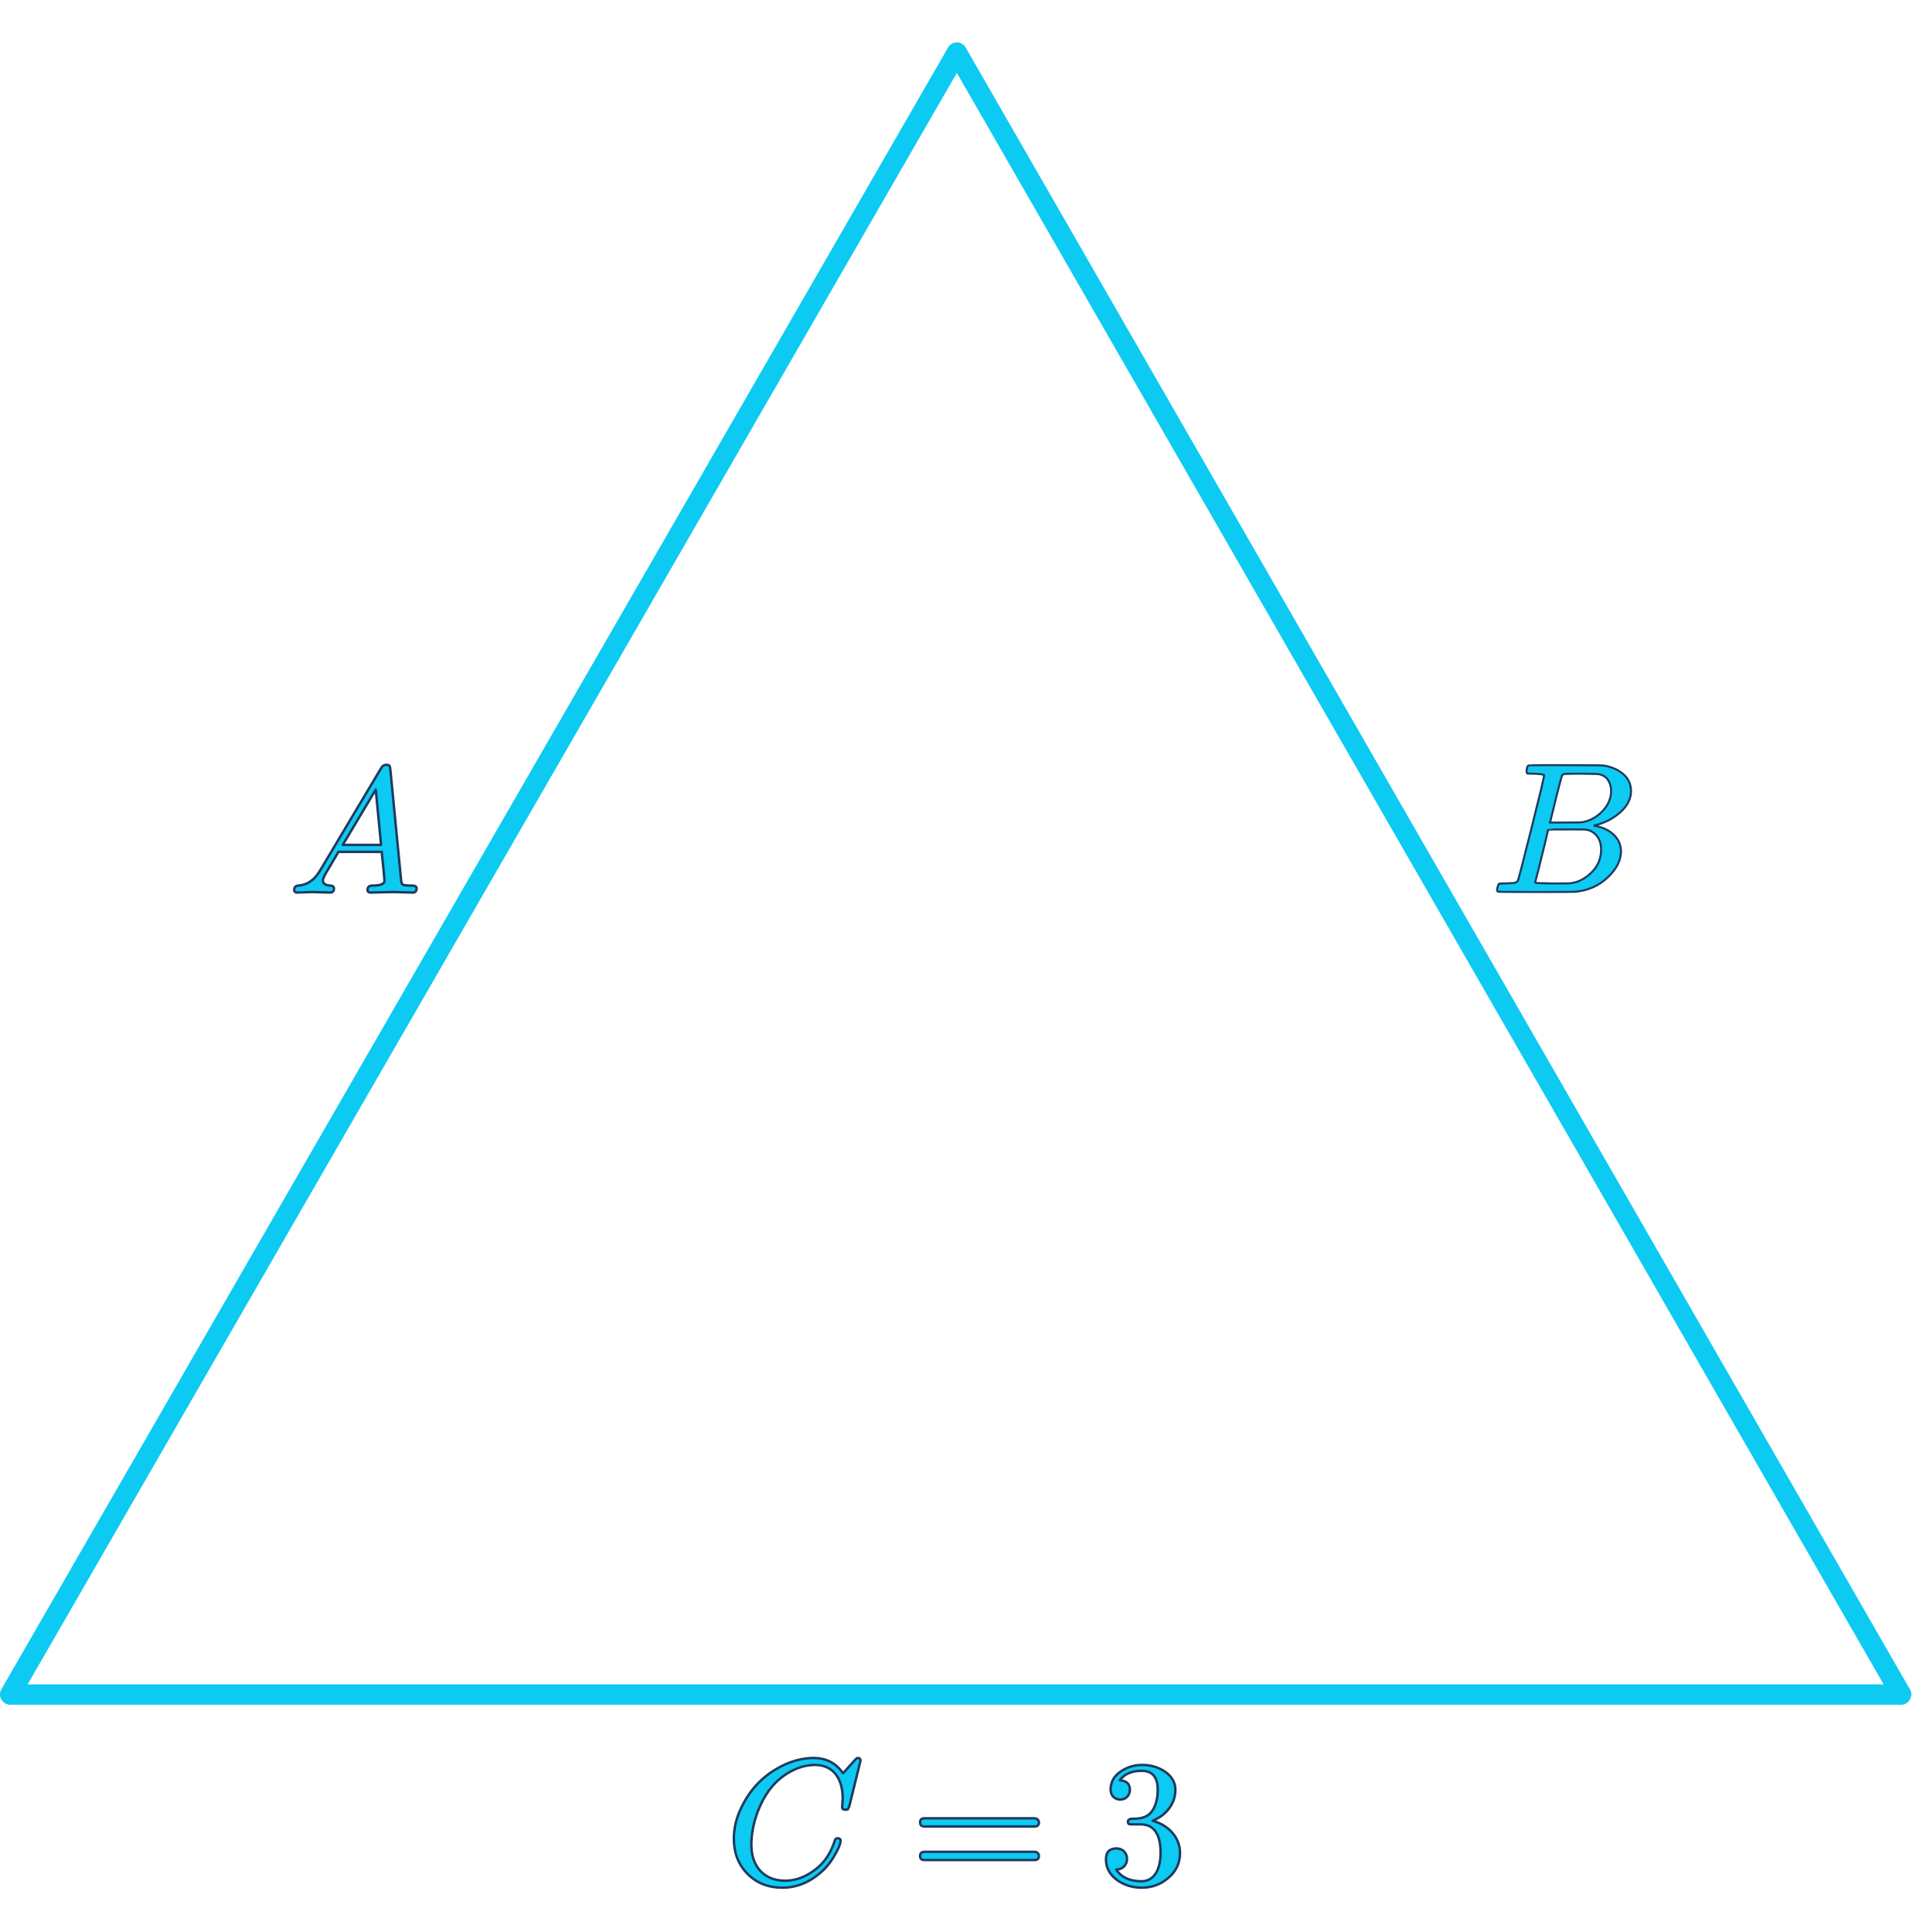
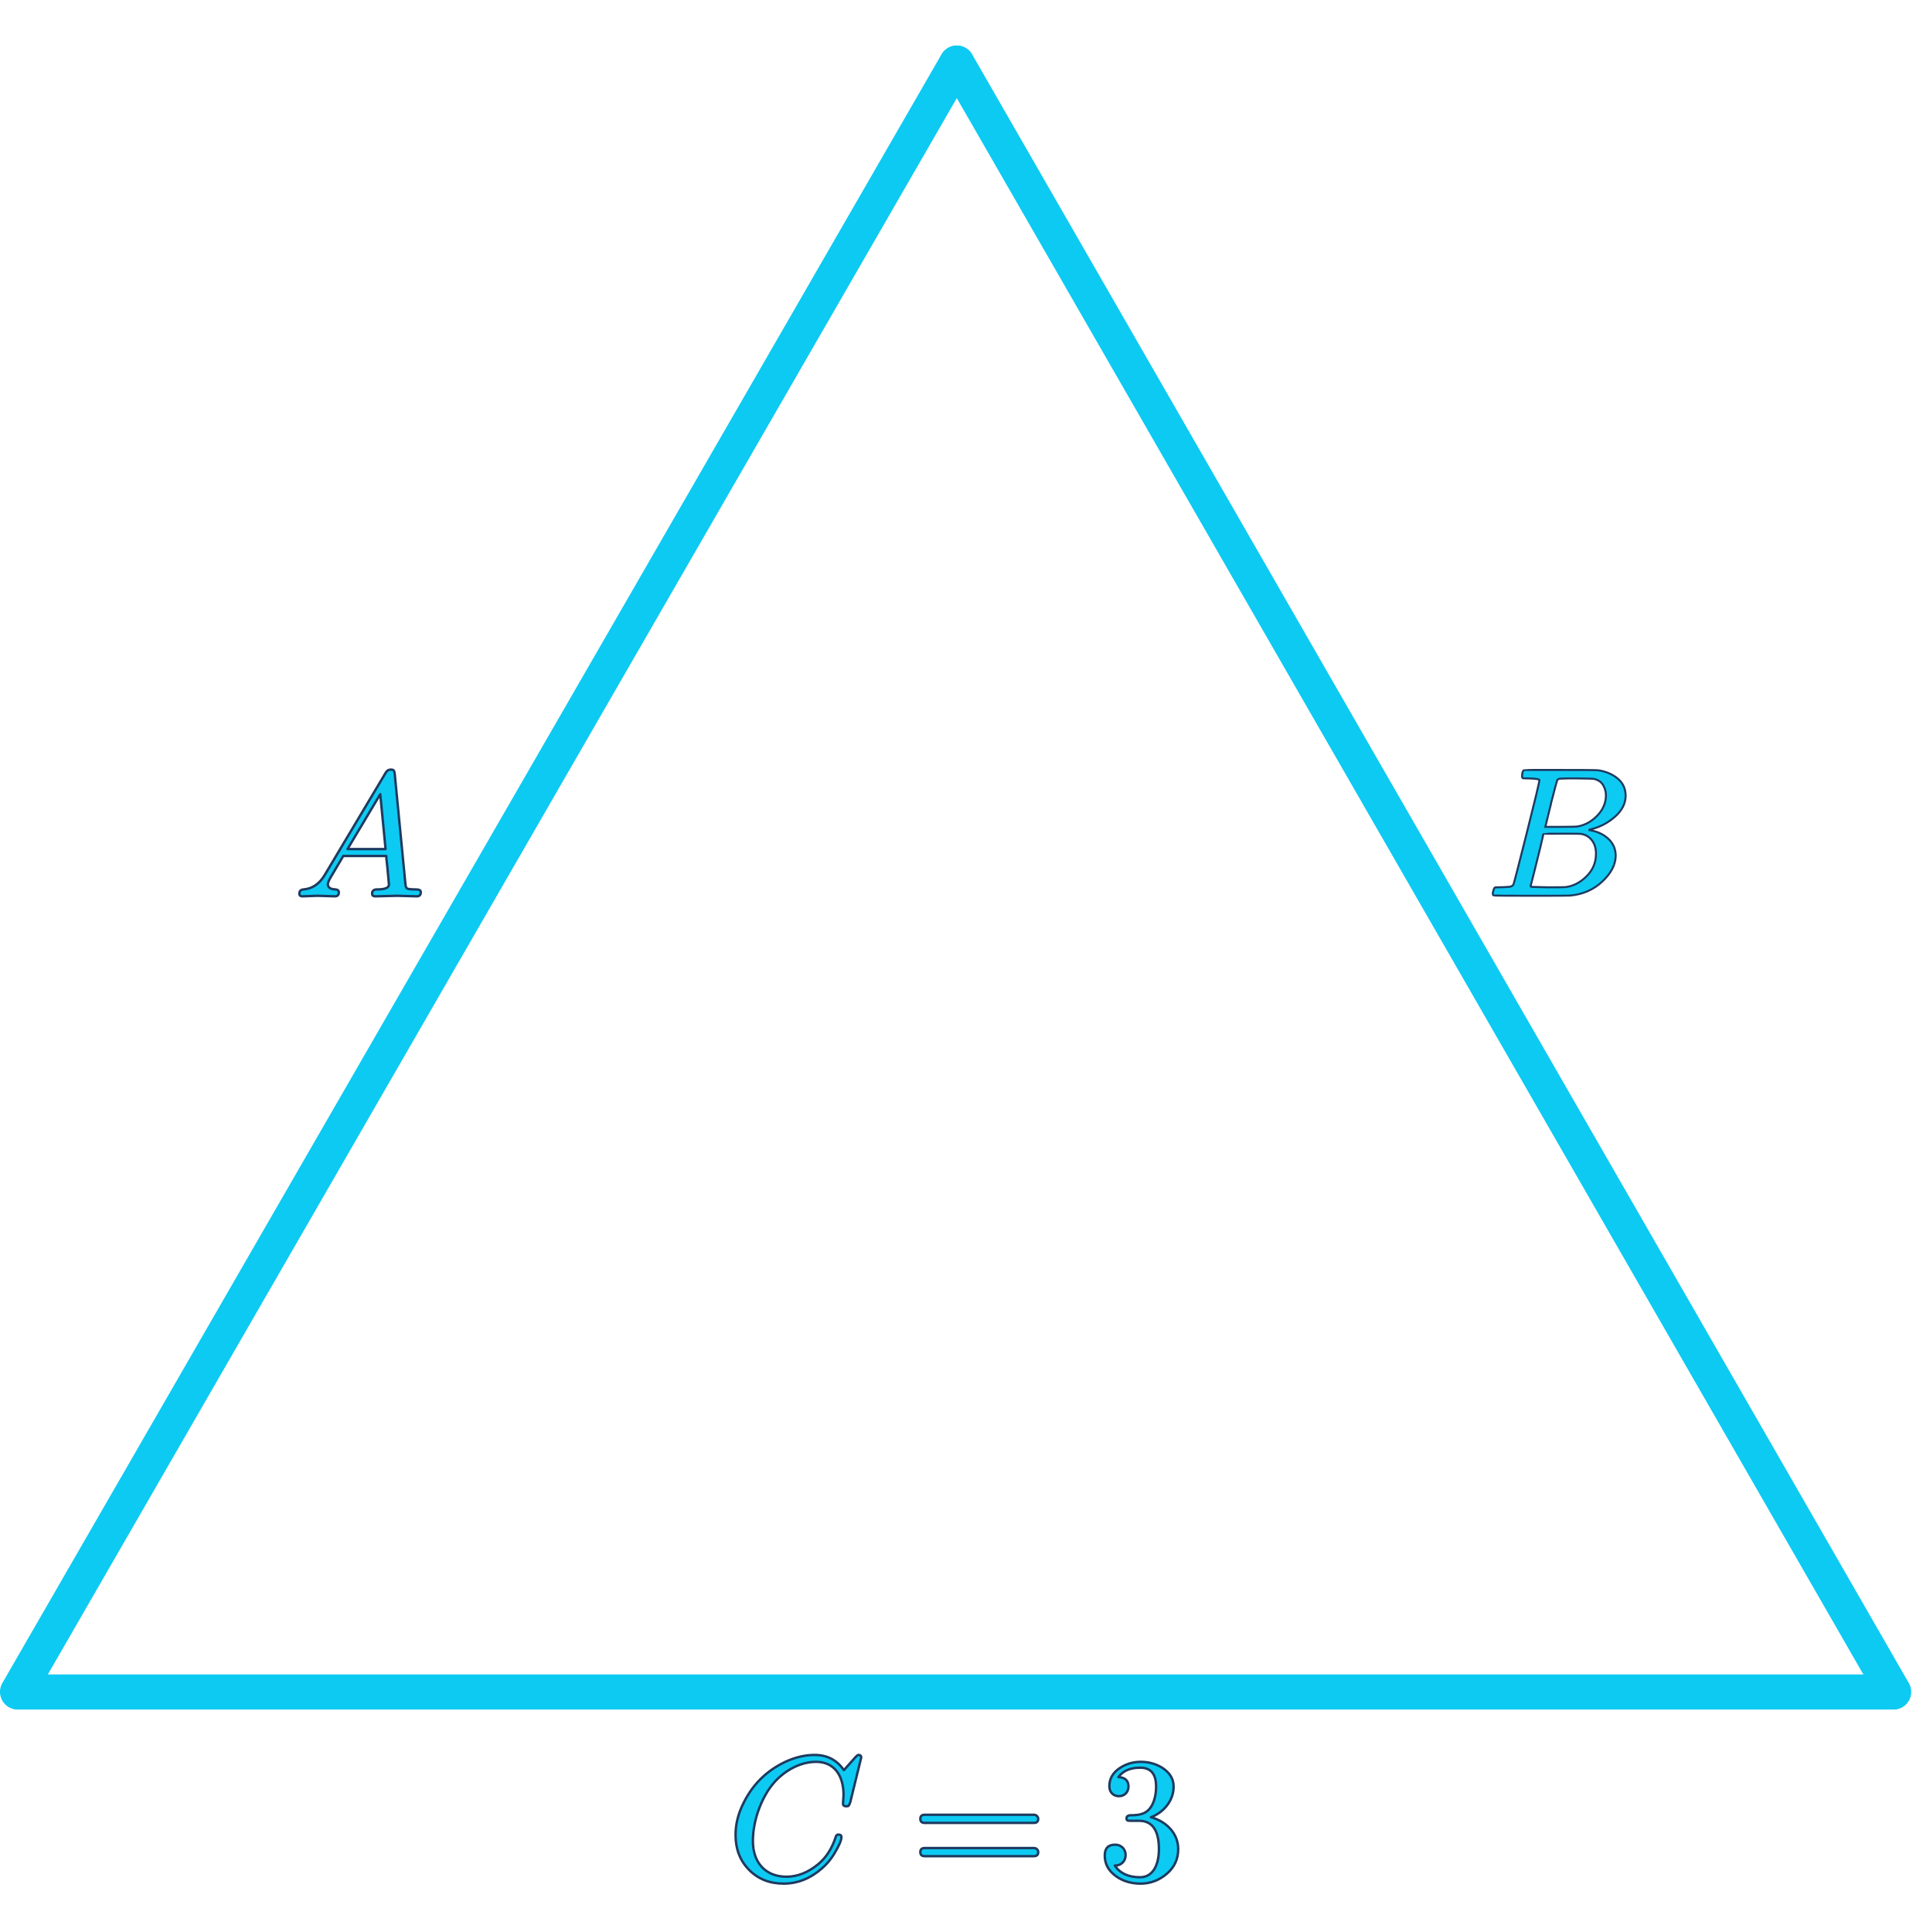
- <svg xmlns="http://www.w3.org/2000/svg" width="198" height="200" viewBox="0 0 785 758" version="1.1" xml:space="preserve" style="fill-rule:evenodd;clip-rule:evenodd;stroke-linecap:round;stroke-linejoin:round;stroke-miterlimit:1.5;">
-   <path d="M4.343,678.009l775.673,0" style="fill:none;stroke:#0dcaf2;stroke-width:8.33px;" />
-   <path d="M392.683,4.167l387.438,673.775" style="fill:none;stroke:#0dcaf2;stroke-width:8.33px;" />
-   <path d="M392.617,4.167l-388.45,673.775" style="fill:none;stroke:#0dcaf2;stroke-width:8.33px;" />
+ <svg xmlns="http://www.w3.org/2000/svg" width="198" height="200" viewBox="0 0 613 590" version="1.1" xml:space="preserve" style="fill-rule:evenodd;clip-rule:evenodd;stroke-linecap:round;stroke-linejoin:round;stroke-miterlimit:1.5;">
+   <path d="M5.761,527.679l600.947,0" style="fill:none;stroke:#0dcaf2;stroke-width:11.25px;" />
+   <path d="M306.625,5.625l300.165,522.002" style="fill:none;stroke:#0dcaf2;stroke-width:11.25px;" />
+   <path d="M306.574,5.625l-300.949,522.002" style="fill:none;stroke:#0dcaf2;stroke-width:11.25px;" />
+   <path d="M489.923,234.875c-1.063,0 -1.693,-0.019 -1.89,-0.059c-0.197,-0.039 -0.296,-0.255 -0.296,-0.649c0,-1.063 0.217,-1.713 0.65,-1.949c0.04,-0.039 2.599,-0.059 7.677,-0.059c10.197,0 15.57,0.04 16.121,0.119c2.481,0.393 4.547,1.279 6.201,2.657c1.653,1.377 2.5,3.189 2.539,5.432c0,2.52 -1.141,4.784 -3.425,6.791c-2.283,2.008 -4.901,3.366 -7.854,4.075l-0.59,0.177c2.519,0.355 4.586,1.26 6.2,2.717c1.614,1.456 2.441,3.267 2.48,5.432c0,2.875 -1.417,5.65 -4.252,8.327c-2.834,2.677 -6.318,4.192 -10.452,4.546c-0.275,0.04 -4.429,0.06 -12.46,0.06c-7.874,0 -11.87,-0.039 -11.987,-0.118c-0.158,-0.118 -0.237,-0.275 -0.237,-0.473c0,-0.275 0.04,-0.551 0.119,-0.827c0.197,-0.747 0.393,-1.161 0.59,-1.239c0.157,-0.04 0.453,-0.06 0.886,-0.06l0.354,0c1.063,0 2.244,-0.059 3.543,-0.177c0.551,-0.118 0.925,-0.354 1.122,-0.708c0.118,-0.158 1.536,-5.63 4.252,-16.417c2.716,-10.787 4.074,-16.475 4.074,-17.066c0,-0.275 -1.121,-0.453 -3.365,-0.532Zm24.683,5.492c0,-1.18 -0.295,-2.283 -0.885,-3.306c-0.591,-1.024 -1.555,-1.694 -2.894,-2.008c-0.276,-0.079 -2.086,-0.138 -5.432,-0.178l-2.481,0c-0.866,0 -1.555,0.02 -2.066,0.06l-0.768,-0c-0.591,0.039 -0.965,0.235 -1.122,0.59c-0.079,0.158 -0.709,2.52 -1.89,7.086c0,0.119 -0.02,0.236 -0.059,0.355l-1.831,7.441l4.783,-0c3.189,-0 5.02,-0.04 5.492,-0.119c2.363,-0.394 4.468,-1.536 6.319,-3.425c1.85,-1.89 2.795,-4.055 2.834,-6.496Zm-3.189,18.602c0,-1.732 -0.452,-3.169 -1.358,-4.311c-0.905,-1.142 -2.086,-1.811 -3.543,-2.008c-0.236,-0.039 -1.87,-0.059 -4.901,-0.059c-4.646,0 -6.988,0.02 -7.027,0.059c-0,0.079 -0.335,1.516 -1.004,4.311c-0.669,2.795 -1.359,5.571 -2.067,8.327l-1.063,4.133c0,0.157 0.237,0.236 0.709,0.236c0.472,0 2.067,0.04 4.783,0.118c3.504,0 5.394,-0.019 5.669,-0.059c2.441,-0.275 4.685,-1.417 6.732,-3.425c2.047,-2.007 3.07,-4.448 3.07,-7.322Z" style="fill:#0dcaf2;fill-rule:nonzero;stroke:#1e3a5f;stroke-width:0.64px;stroke-linecap:butt;stroke-linejoin:miter;stroke-miterlimit:4;" />
+   <path id="MJX-214-NCM-I-1D434" d="M101.712,272.499c1.021,0 4.537,0.171 5.616,0.171c0.85,-0 1.247,-0.454 1.247,-1.305c0,-0.511 -0.34,-0.851 -1.078,-0.907c-1.644,-0.058 -2.438,-0.625 -2.438,-1.702c-0,-0.511 0.51,-1.645 1.588,-3.347c1.531,-2.553 2.609,-4.425 3.347,-5.672l13.784,-0c-0,0.396 0.056,1.191 0.226,2.439c0.398,4.141 0.625,6.409 0.625,6.693c-0,1.078 -1.249,1.589 -3.801,1.589c-1.078,-0 -1.589,0.453 -1.589,1.361c0,0.567 0.341,0.851 1.022,0.851c1.361,-0 5.672,-0.171 7.033,-0.171c1.135,0 5.163,0.171 6.297,0.171c0.85,-0 1.248,-0.454 1.248,-1.362c-0,-0.567 -0.511,-0.85 -1.532,-0.85c-1.588,-0 -2.553,-0.114 -2.836,-0.285c-0.284,-0.169 -0.511,-0.68 -0.567,-1.531l-3.404,-35.055c-0.17,-1.079 -0.113,-1.532 -1.304,-1.532c-0.681,0 -1.248,0.34 -1.645,1.078l-19.514,32.73c-1.701,2.836 -3.97,4.368 -6.75,4.595c-0.907,0.056 -1.361,0.51 -1.361,1.361c-0,0.567 0.34,0.851 0.964,0.851c0.908,-0 3.914,-0.171 4.822,-0.171m20.137,-32.559l1.702,17.584l-12.196,0l10.494,-17.584Z" style="fill:#0dcaf2;fill-rule:nonzero;stroke:#1e3a5f;stroke-width:0.77px;stroke-linecap:butt;stroke-miterlimit:2;" />
  <g>
-     <path d="M629.275,300.072c-1.372,0 -2.185,-0.025 -2.439,-0.076c-0.255,-0.051 -0.382,-0.33 -0.382,-0.838c0,-1.372 0.28,-2.211 0.839,-2.516c0.051,-0.05 3.354,-0.076 9.909,-0.076c13.161,0 20.097,0.051 20.808,0.153c3.202,0.508 5.869,1.651 8.004,3.43c2.134,1.778 3.226,4.116 3.277,7.012c0,3.252 -1.473,6.174 -4.421,8.765c-2.947,2.592 -6.326,4.345 -10.137,5.26l-0.762,0.228c3.252,0.458 5.919,1.627 8.003,3.507c2.083,1.88 3.15,4.217 3.201,7.012c0,3.71 -1.829,7.292 -5.488,10.747c-3.658,3.456 -8.156,5.412 -13.491,5.869c-0.356,0.051 -5.717,0.077 -16.083,0.077c-10.163,-0 -15.321,-0.051 -15.473,-0.153c-0.203,-0.152 -0.305,-0.355 -0.305,-0.61c0,-0.355 0.051,-0.711 0.153,-1.067c0.254,-0.965 0.508,-1.499 0.762,-1.6c0.203,-0.051 0.584,-0.077 1.143,-0.077l0.457,0c1.372,0 2.897,-0.076 4.574,-0.228c0.711,-0.153 1.194,-0.458 1.448,-0.915c0.152,-0.203 1.982,-7.266 5.488,-21.19c3.506,-13.923 5.259,-21.265 5.259,-22.028c0,-0.355 -1.448,-0.584 -4.344,-0.686Zm31.86,7.089c0,-1.524 -0.381,-2.947 -1.143,-4.268c-0.762,-1.322 -2.007,-2.186 -3.735,-2.592c-0.356,-0.102 -2.693,-0.178 -7.012,-0.229l-3.202,0c-1.117,0 -2.007,0.026 -2.667,0.077l-0.991,-0c-0.762,0.05 -1.245,0.304 -1.448,0.762c-0.102,0.203 -0.915,3.252 -2.439,9.146c-0,0.153 -0.026,0.305 -0.077,0.458l-2.363,9.604l6.174,-0c4.116,-0 6.479,-0.051 7.089,-0.153c3.049,-0.508 5.767,-1.982 8.156,-4.421c2.388,-2.439 3.608,-5.234 3.658,-8.384Zm-4.116,24.01c0,-2.236 -0.584,-4.091 -1.753,-5.564c-1.168,-1.474 -2.693,-2.338 -4.573,-2.592c-0.305,-0.051 -2.414,-0.076 -6.326,-0.076c-5.997,-0 -9.02,0.025 -9.071,0.076c0,0.102 -0.432,1.956 -1.296,5.564c-0.863,3.608 -1.753,7.191 -2.667,10.748l-1.372,5.335c-0,0.203 0.305,0.305 0.914,0.305c0.61,0 2.668,0.051 6.174,0.152c4.523,0 6.962,-0.025 7.318,-0.076c3.15,-0.355 6.047,-1.829 8.689,-4.421c2.642,-2.591 3.963,-5.742 3.963,-9.451Z" style="fill:#0dcaf2;fill-rule:nonzero;stroke:#1e3a5f;stroke-width:0.83px;stroke-linecap:butt;stroke-linejoin:miter;stroke-miterlimit:4;" />
+     <path id="MJX-214-NCM-I-1D436" d="M241.259,575.475c0,-7.26 3.177,-14.634 6.75,-18.719c2.893,-3.347 7.885,-6.693 13.5,-6.693c5.9,0 8.793,4.481 8.793,10.607c-0,0.511 -0.171,2.326 -0.171,2.836c0,0.511 0.341,0.795 1.078,0.795c0.284,-0 0.511,-0.057 0.681,-0.114c0.284,-0.397 0.453,-0.794 0.567,-1.191l3.517,-14.351c-0,-0.511 -0.284,-0.795 -0.851,-0.795c-0.227,0 -0.567,0.227 -1.021,0.738l-3.687,4.141c-2.212,-3.234 -5.332,-4.879 -9.36,-4.879c-3.12,0 -6.182,0.738 -9.302,2.156c-6.296,2.95 -10.891,7.602 -13.841,13.954c-1.475,3.12 -2.212,6.297 -2.212,9.53c-0,4.538 1.418,8.225 4.311,11.175c2.893,2.949 6.58,4.424 11.118,4.424c4.481,0 8.565,-1.645 12.252,-4.878c1.532,-1.305 2.836,-2.893 3.914,-4.652c1.532,-2.552 2.326,-4.311 2.326,-5.388c-0,-0.511 -0.284,-0.794 -0.907,-0.794c-0.511,-0 -0.794,0.227 -0.908,0.737c-1.191,3.687 -3.064,6.637 -5.616,8.735c-3.233,2.666 -6.637,4.028 -10.153,4.028c-6.807,-0 -10.778,-4.595 -10.778,-11.402Z" style="fill:#0dcaf2;fill-rule:nonzero;stroke:#1e3a5f;stroke-width:0.77px;stroke-linecap:butt;stroke-miterlimit:2;" />
  </g>
  <g>
-     <path id="MJX-214-NCM-I-1D434" d="M128.191,348.635c1.318,0 5.857,0.22 7.249,0.22c1.098,0 1.61,-0.586 1.61,-1.684c0,-0.659 -0.439,-1.098 -1.391,-1.171c-2.123,-0.074 -3.148,-0.806 -3.148,-2.197c-0,-0.659 0.659,-2.123 2.05,-4.32c1.977,-3.295 3.368,-5.711 4.32,-7.321l17.792,-0c-0,0.512 0.073,1.537 0.292,3.148c0.513,5.345 0.806,8.273 0.806,8.639c-0,1.392 -1.611,2.051 -4.906,2.051c-1.391,-0 -2.05,0.585 -2.05,1.757c0,0.732 0.439,1.098 1.318,1.098c1.757,0 7.322,-0.22 9.079,-0.22c1.464,0 6.663,0.22 8.127,0.22c1.098,0 1.611,-0.586 1.611,-1.757c-0,-0.732 -0.659,-1.098 -1.977,-1.098c-2.05,-0 -3.295,-0.147 -3.661,-0.367c-0.366,-0.219 -0.659,-0.878 -0.732,-1.976l-4.393,-45.248c-0.22,-1.392 -0.146,-1.977 -1.684,-1.977c-0.879,-0 -1.611,0.439 -2.123,1.391l-25.187,42.246c-2.196,3.661 -5.125,5.638 -8.713,5.931c-1.171,0.073 -1.757,0.659 -1.757,1.757c-0,0.732 0.439,1.098 1.245,1.098c1.171,0 5.052,-0.22 6.223,-0.22m25.992,-42.026l2.197,22.697l-15.742,0l13.545,-22.697Z" style="fill:#0dcaf2;fill-rule:nonzero;stroke:#1e3a5f;stroke-width:1px;stroke-linecap:butt;stroke-miterlimit:2;" />
+     <path id="MJX-214-NCM-N-3D" d="M331.325,567.024l-35.055,-0c-0.907,-0 -1.361,0.453 -1.361,1.304c-0,0.851 0.454,1.305 1.361,1.305l35.055,0c0.908,0 1.362,-0.454 1.362,-1.305c0,-0.681 -0.624,-1.304 -1.362,-1.304m0,10.663l-35.055,0c-0.907,0 -1.361,0.454 -1.361,1.305c-0,0.851 0.454,1.305 1.361,1.305l35.055,-0c0.908,-0 1.362,-0.454 1.362,-1.305c0,-0.738 -0.624,-1.305 -1.362,-1.305Z" style="fill:#0dcaf2;fill-rule:nonzero;stroke:#1e3a5f;stroke-width:0.77px;stroke-linecap:butt;stroke-miterlimit:2;" />
  </g>
  <g>
-     <g>
-       <path id="MJX-214-NCM-I-1D436" d="M308.312,739.702c-0,-9.372 4.1,-18.89 8.712,-24.162c3.734,-4.32 10.178,-8.639 17.426,-8.639c7.615,-0 11.349,5.784 11.349,13.691c-0,0.659 -0.22,3.002 -0.22,3.661c0,0.659 0.439,1.025 1.391,1.025c0.366,0 0.659,-0.073 0.879,-0.146c0.366,-0.513 0.585,-1.025 0.732,-1.538l4.539,-18.524c0,-0.659 -0.366,-1.025 -1.098,-1.025c-0.293,0 -0.732,0.293 -1.318,0.952l-4.759,5.345c-2.855,-4.174 -6.882,-6.297 -12.081,-6.297c-4.027,0 -7.98,0.952 -12.007,2.782c-8.127,3.808 -14.058,9.812 -17.865,18.012c-1.904,4.027 -2.856,8.127 -2.856,12.3c0,5.858 1.831,10.617 5.565,14.424c3.734,3.807 8.493,5.711 14.35,5.711c5.784,-0 11.056,-2.123 15.815,-6.297c1.977,-1.684 3.661,-3.734 5.052,-6.004c1.977,-3.294 3.002,-5.564 3.002,-6.955c0,-0.659 -0.366,-1.025 -1.171,-1.025c-0.659,-0 -1.025,0.293 -1.172,0.952c-1.537,4.759 -3.954,8.566 -7.248,11.275c-4.174,3.441 -8.567,5.198 -13.106,5.198c-8.786,0 -13.911,-5.93 -13.911,-14.716Z" style="fill:#0dcaf2;fill-rule:nonzero;stroke:#1e3a5f;stroke-width:1px;stroke-linecap:butt;stroke-miterlimit:2;" />
-     </g>
-     <g>
-       <path id="MJX-214-NCM-N-3D" d="M424.565,728.793l-45.248,-0c-1.171,-0 -1.757,0.585 -1.757,1.684c0,1.098 0.586,1.684 1.757,1.684l45.248,-0c1.172,-0 1.758,-0.586 1.758,-1.684c-0,-0.879 -0.806,-1.684 -1.758,-1.684m0,13.764l-45.248,0c-1.171,0 -1.757,0.586 -1.757,1.684c0,1.099 0.586,1.684 1.757,1.684l45.248,0c1.172,0 1.758,-0.585 1.758,-1.684c-0,-0.952 -0.806,-1.684 -1.758,-1.684Z" style="fill:#0dcaf2;fill-rule:nonzero;stroke:#1e3a5f;stroke-width:1px;stroke-linecap:butt;stroke-miterlimit:2;" />
-     </g>
-     <g>
-       <path id="MJX-214-NCM-N-33" d="M472.947,729.818c4.833,-1.831 9.372,-6.444 9.372,-12.667c0,-3.148 -1.538,-5.711 -4.539,-7.688c-2.636,-1.684 -5.638,-2.562 -9.006,-2.562c-3.295,-0 -6.15,0.878 -8.713,2.562c-2.855,1.904 -4.32,4.393 -4.32,7.542c0,2.416 1.611,4.1 3.954,4.1c2.343,-0 3.954,-1.684 3.954,-4.027c-0,-2.416 -1.391,-3.734 -4.174,-3.881c1.904,-2.562 4.906,-3.88 9.006,-3.88c4.393,-0 6.59,2.562 6.59,7.761c-0,3.075 -0.586,5.638 -1.684,7.761c-1.977,3.514 -4.686,4.173 -9.226,4.173c-0.878,0.147 -1.318,0.513 -1.318,1.172c0,1.098 0.513,1.098 1.977,1.098l3.149,-0c5.491,-0 8.273,3.88 8.273,11.715c0,6.223 -2.27,11.641 -7.834,11.641c-4.759,0 -8.274,-1.611 -10.397,-4.832c2.563,0.073 4.466,-1.831 4.466,-4.32c0,-2.489 -1.83,-4.32 -4.32,-4.32c-2.855,0 -4.319,1.465 -4.319,4.466c-0,3.588 1.61,6.444 4.832,8.713c2.855,1.977 6.223,2.929 9.957,2.929c4.174,-0 7.761,-1.391 10.91,-4.1c3.148,-2.709 4.686,-6.077 4.686,-10.177c-0,-6.883 -5.418,-11.642 -11.276,-13.179Z" style="fill:#0dcaf2;fill-rule:nonzero;stroke:#1e3a5f;stroke-width:1px;stroke-linecap:butt;stroke-miterlimit:2;" />
-     </g>
+     <path id="MJX-214-NCM-N-33" d="M368.809,567.818c3.744,-1.419 7.261,-4.993 7.261,-9.814c-0,-2.439 -1.192,-4.424 -3.517,-5.956c-2.042,-1.305 -4.368,-1.985 -6.977,-1.985c-2.553,0 -4.765,0.68 -6.75,1.985c-2.212,1.475 -3.347,3.403 -3.347,5.843c-0,1.872 1.248,3.177 3.063,3.177c1.815,-0 3.063,-1.305 3.063,-3.12c0,-1.872 -1.077,-2.893 -3.233,-3.007c1.475,-1.985 3.8,-3.006 6.977,-3.006c3.403,-0 5.105,1.985 5.105,6.013c0,2.382 -0.454,4.368 -1.304,6.012c-1.532,2.723 -3.631,3.233 -7.148,3.233c-0.68,0.114 -1.021,0.398 -1.021,0.908c-0,0.851 0.397,0.851 1.532,0.851l2.439,0c4.254,0 6.41,3.006 6.41,9.076c-0,4.821 -1.759,9.019 -6.07,9.019c-3.687,-0 -6.41,-1.248 -8.055,-3.744c1.986,0.057 3.46,-1.418 3.46,-3.346c0,-1.929 -1.417,-3.347 -3.347,-3.347c-2.211,-0 -3.346,1.135 -3.346,3.46c0,2.779 1.248,4.992 3.744,6.75c2.212,1.532 4.821,2.269 7.714,2.269c3.234,0 6.013,-1.077 8.452,-3.176c2.439,-2.099 3.631,-4.708 3.631,-7.885c-0,-5.332 -4.198,-9.019 -8.736,-10.21Z" style="fill:#0dcaf2;fill-rule:nonzero;stroke:#1e3a5f;stroke-width:0.77px;stroke-linecap:butt;stroke-miterlimit:2;" />
  </g>
</svg>
